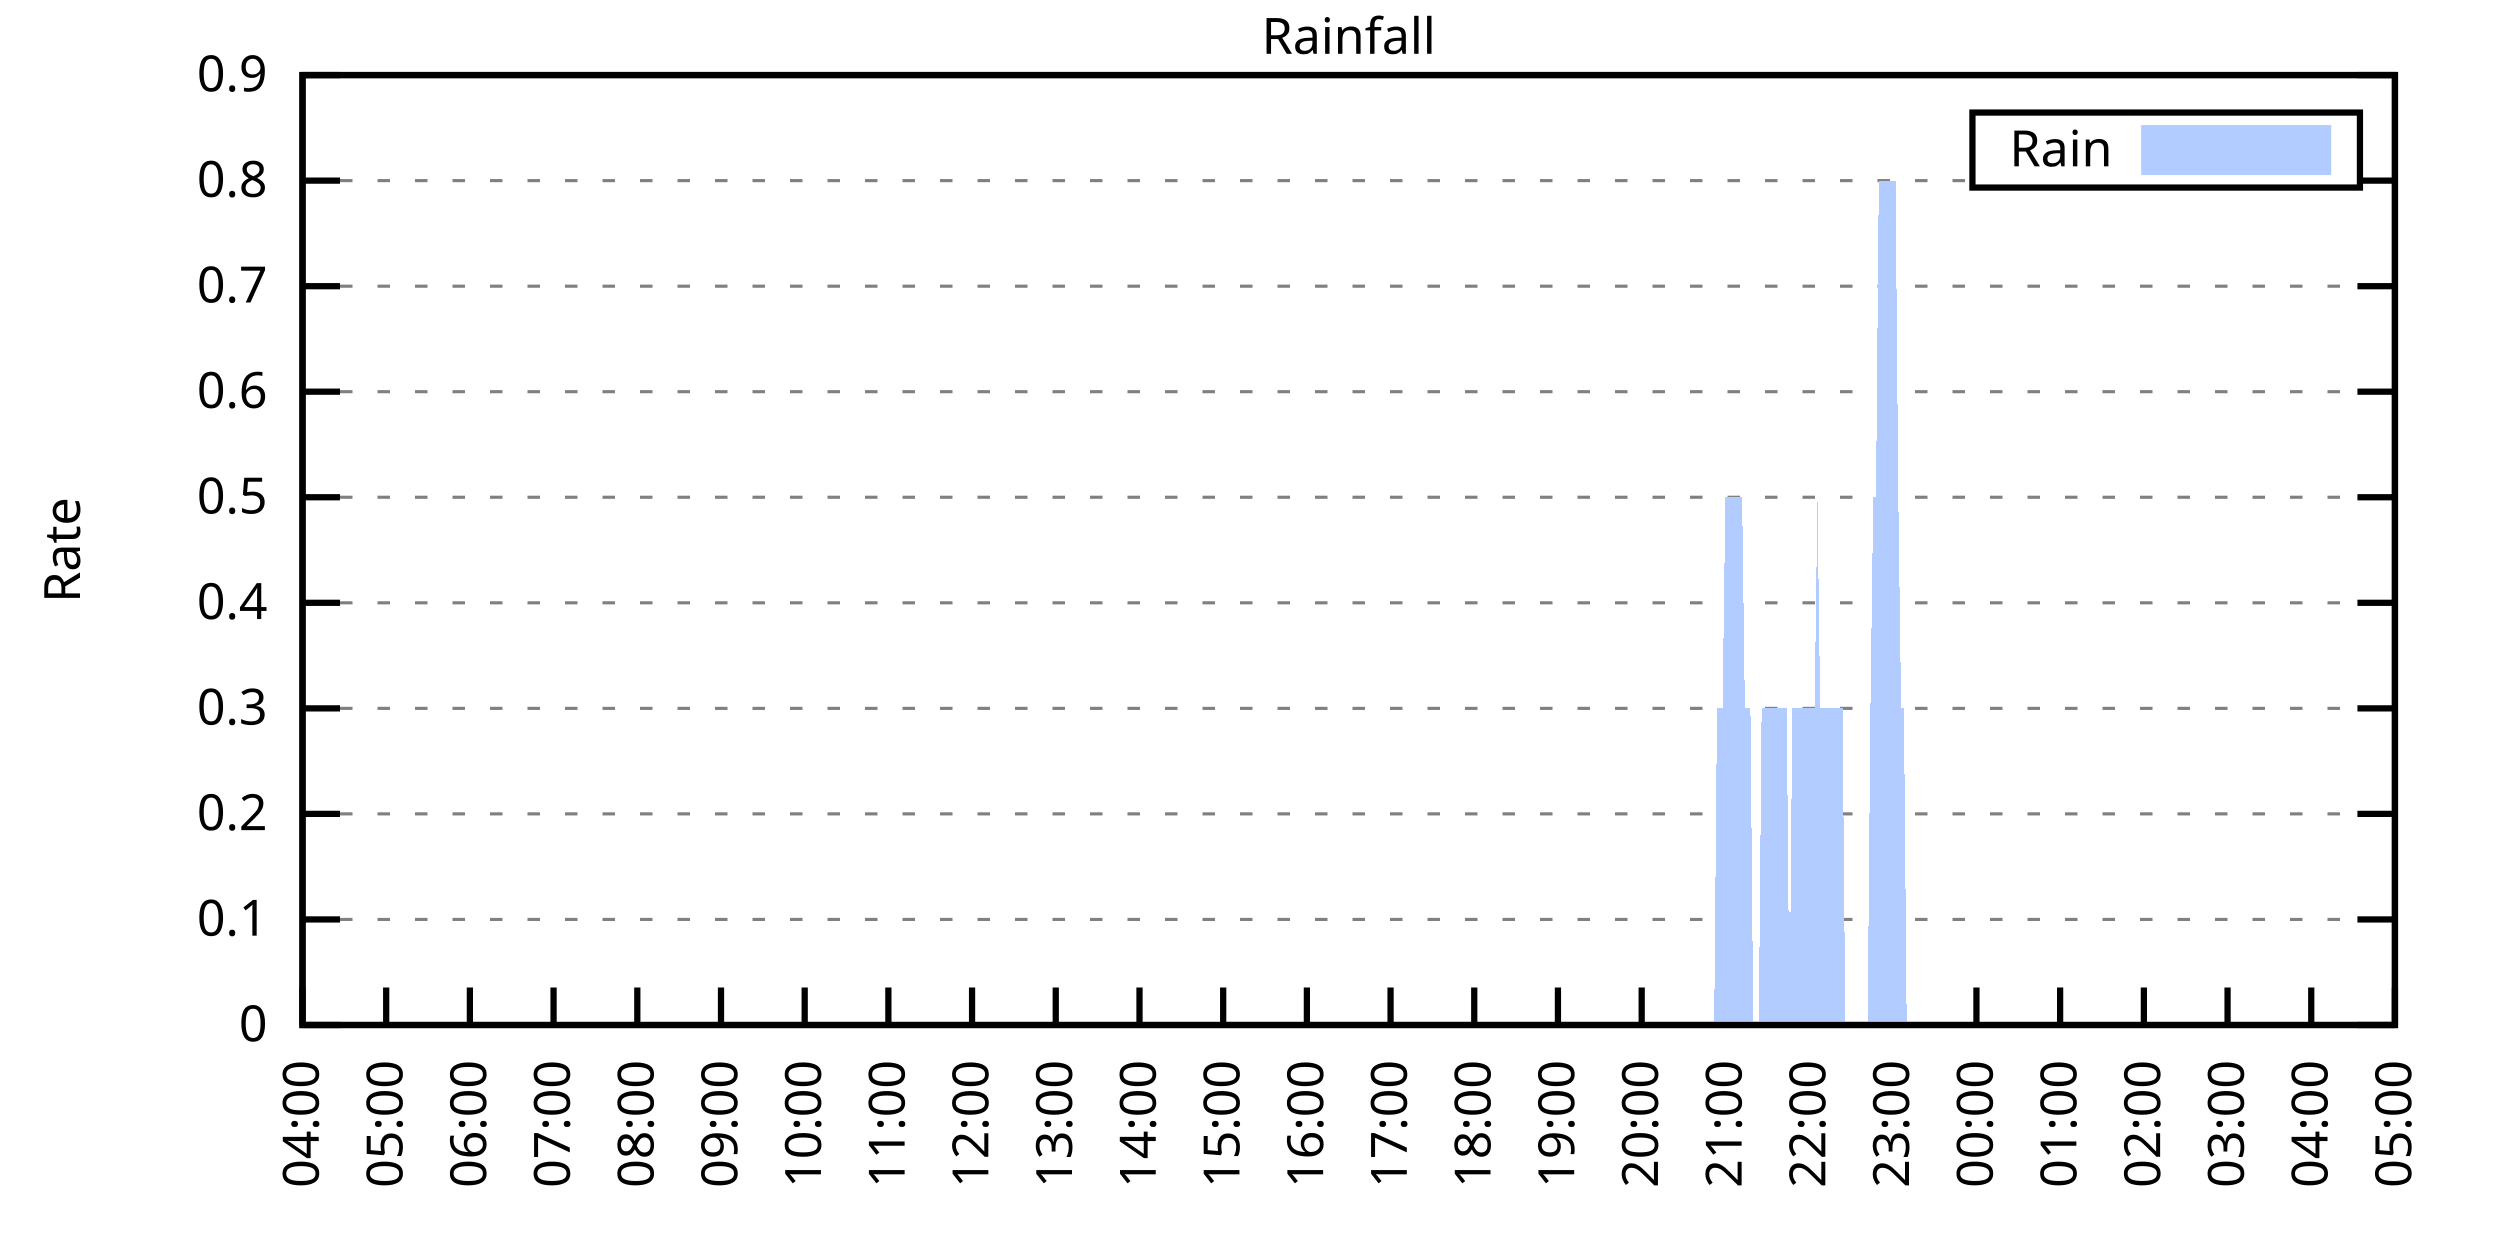
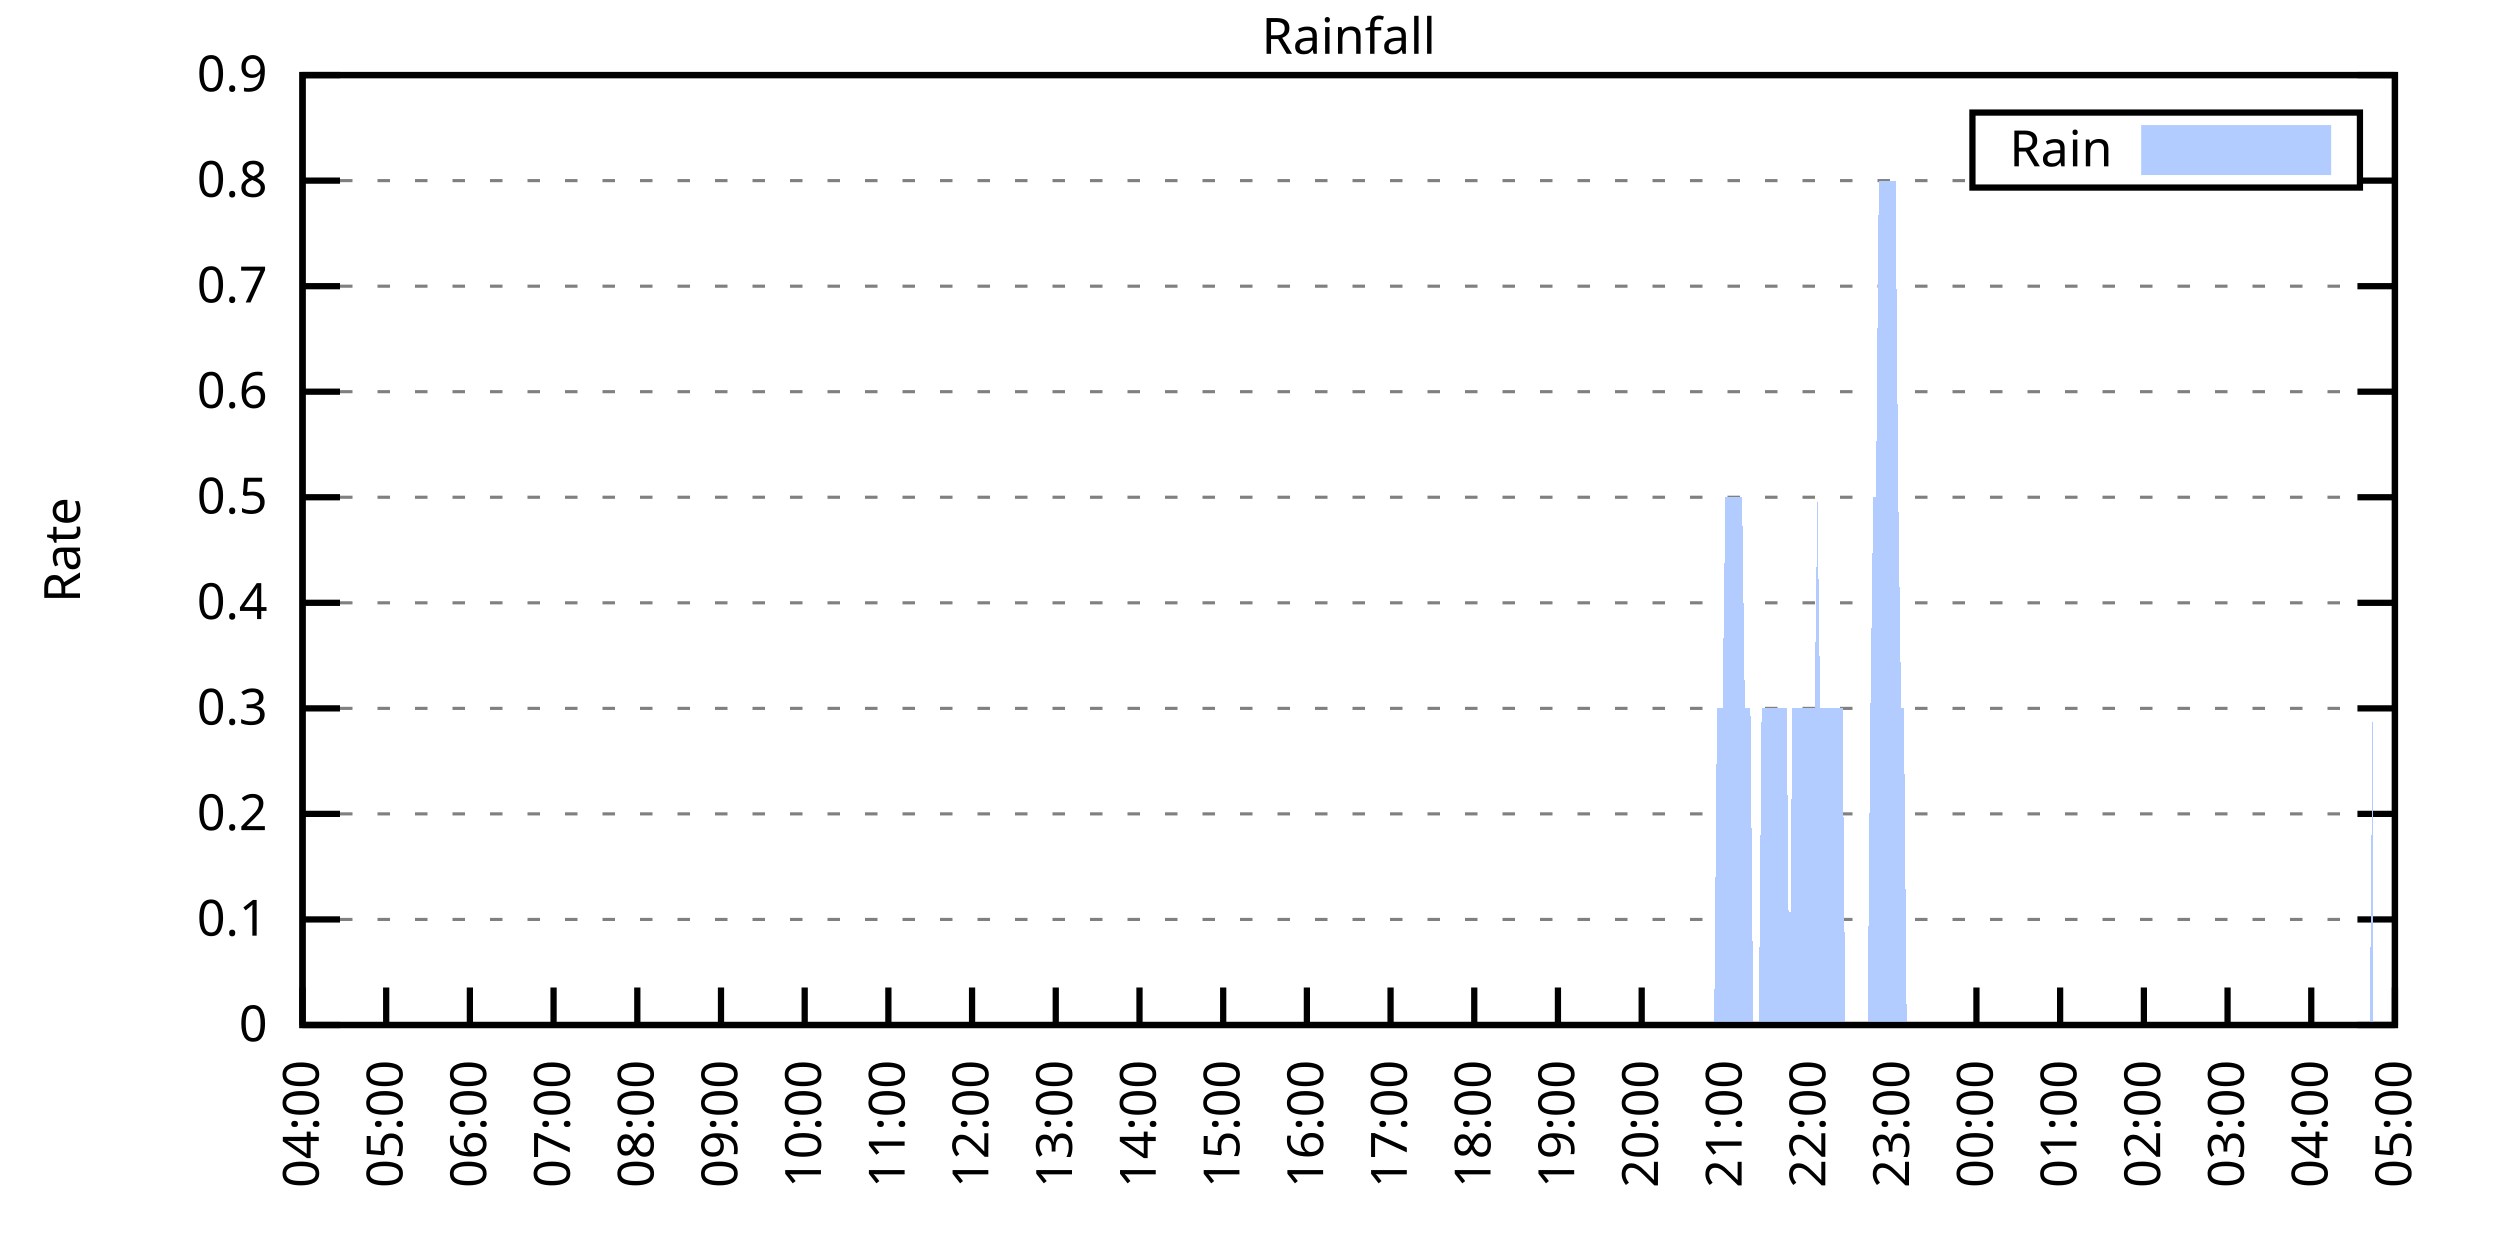
<svg xmlns="http://www.w3.org/2000/svg" xmlns:xlink="http://www.w3.org/1999/xlink" width="400" height="200" viewBox="0 0 400 200">
  <g id="gnuplot_canvas">
    <rect x="0" y="0" width="400" height="200" fill="none" />
    <defs>
      <circle id="gpDot" r="0.5" stroke-width="0.5" stroke="currentColor" />
      <path id="gpPt0" stroke-width="0.333" stroke="currentColor" d="M-1,0 h2 M0,-1 v2" />
      <path id="gpPt1" stroke-width="0.333" stroke="currentColor" d="M-1,-1 L1,1 M1,-1 L-1,1" />
      <path id="gpPt2" stroke-width="0.333" stroke="currentColor" d="M-1,0 L1,0 M0,-1 L0,1 M-1,-1 L1,1 M-1,1 L1,-1" />
      <rect id="gpPt3" stroke-width="0.333" stroke="currentColor" x="-1" y="-1" width="2" height="2" />
      <rect id="gpPt4" stroke-width="0.333" stroke="currentColor" fill="currentColor" x="-1" y="-1" width="2" height="2" />
      <circle id="gpPt5" stroke-width="0.333" stroke="currentColor" cx="0" cy="0" r="1" />
      <use xlink:href="#gpPt5" id="gpPt6" fill="currentColor" stroke="none" />
      <path id="gpPt7" stroke-width="0.333" stroke="currentColor" d="M0,-1.33 L-1.33,0.67 L1.33,0.67 z" />
      <use xlink:href="#gpPt7" id="gpPt8" fill="currentColor" stroke="none" />
      <use xlink:href="#gpPt7" id="gpPt9" stroke="currentColor" transform="rotate(180)" />
      <use xlink:href="#gpPt9" id="gpPt10" fill="currentColor" stroke="none" />
      <use xlink:href="#gpPt3" id="gpPt11" stroke="currentColor" transform="rotate(45)" />
      <use xlink:href="#gpPt11" id="gpPt12" fill="currentColor" stroke="none" />
      <path id="gpPt13" stroke-width="0.333" stroke="currentColor" d="M0,1.330 L1.265,0.411 L0.782,-1.067 L-0.782,-1.076 L-1.265,0.411 z" />
      <use xlink:href="#gpPt13" id="gpPt14" fill="currentColor" stroke="none" />
      <filter id="textbox" filterUnits="objectBoundingBox" x="0" y="0" height="1" width="1">
        <feFlood flood-color="white" flood-opacity="1" result="bgnd" />
        <feComposite in="SourceGraphic" in2="bgnd" operator="atop" />
      </filter>
      <filter id="greybox" filterUnits="objectBoundingBox" x="0" y="0" height="1" width="1">
        <feFlood flood-color="lightgrey" flood-opacity="1" result="grey" />
        <feComposite in="SourceGraphic" in2="grey" operator="atop" />
      </filter>
    </defs>
    <g fill="none" color="white" stroke="currentColor" stroke-width="1.00" stroke-linecap="butt" stroke-linejoin="miter">
</g>
    <g fill="none" color="black" stroke="currentColor" stroke-width="1.00" stroke-linecap="butt" stroke-linejoin="miter">
      <g stroke="none" shape-rendering="crispEdges">
        <polygon fill="rgb(255, 255, 255)" points="48.40,164.00 383.18,164.00 383.18,12.02 48.40,12.02 " />
      </g>
    </g>
    <g fill="none" color="black" stroke="currentColor" stroke-width="1.00" stroke-linecap="butt" stroke-linejoin="miter">
</g>
    <g fill="none" color="black" stroke="black" stroke-width="0.50" stroke-linecap="butt" stroke-linejoin="miter">
</g>
    <g fill="none" color="gray" stroke="currentColor" stroke-width="0.50" stroke-linecap="butt" stroke-linejoin="miter">
      <path stroke="gray" stroke-dasharray="2,4" class="gridline" d="M48.40,164.00 L383.19,164.00  " />
    </g>
    <g fill="none" color="gray" stroke="gray" stroke-width="1.00" stroke-linecap="butt" stroke-linejoin="miter">
</g>
    <g fill="none" color="black" stroke="currentColor" stroke-width="1.00" stroke-linecap="butt" stroke-linejoin="miter">
      <path stroke="black" d="M48.40,164.00 L54.40,164.00 M383.19,164.00 L377.19,164.00  " />
      <g transform="translate(42.80,166.60)" stroke="none" fill="black" font-family="Sans" font-size="8.00" text-anchor="end">
        <text>
          <tspan font-family="Sans"> 0</tspan>
        </text>
      </g>
    </g>
    <g fill="none" color="black" stroke="currentColor" stroke-width="1.00" stroke-linecap="butt" stroke-linejoin="miter">
</g>
    <g fill="none" color="black" stroke="black" stroke-width="0.50" stroke-linecap="butt" stroke-linejoin="miter">
</g>
    <g fill="none" color="gray" stroke="currentColor" stroke-width="0.50" stroke-linecap="butt" stroke-linejoin="miter">
      <path stroke="gray" stroke-dasharray="2,4" class="gridline" d="M48.40,147.11 L383.19,147.11  " />
    </g>
    <g fill="none" color="gray" stroke="gray" stroke-width="1.00" stroke-linecap="butt" stroke-linejoin="miter">
</g>
    <g fill="none" color="black" stroke="currentColor" stroke-width="1.00" stroke-linecap="butt" stroke-linejoin="miter">
      <path stroke="black" d="M48.40,147.11 L54.40,147.11 M383.19,147.11 L377.19,147.11  " />
      <g transform="translate(42.80,149.71)" stroke="none" fill="black" font-family="Sans" font-size="8.00" text-anchor="end">
        <text>
          <tspan font-family="Sans"> 0.1</tspan>
        </text>
      </g>
    </g>
    <g fill="none" color="black" stroke="currentColor" stroke-width="1.00" stroke-linecap="butt" stroke-linejoin="miter">
</g>
    <g fill="none" color="black" stroke="black" stroke-width="0.50" stroke-linecap="butt" stroke-linejoin="miter">
</g>
    <g fill="none" color="gray" stroke="currentColor" stroke-width="0.50" stroke-linecap="butt" stroke-linejoin="miter">
      <path stroke="gray" stroke-dasharray="2,4" class="gridline" d="M48.40,130.22 L383.19,130.22  " />
    </g>
    <g fill="none" color="gray" stroke="gray" stroke-width="1.00" stroke-linecap="butt" stroke-linejoin="miter">
</g>
    <g fill="none" color="black" stroke="currentColor" stroke-width="1.00" stroke-linecap="butt" stroke-linejoin="miter">
      <path stroke="black" d="M48.40,130.22 L54.40,130.22 M383.19,130.22 L377.19,130.22  " />
      <g transform="translate(42.80,132.82)" stroke="none" fill="black" font-family="Sans" font-size="8.00" text-anchor="end">
        <text>
          <tspan font-family="Sans"> 0.2</tspan>
        </text>
      </g>
    </g>
    <g fill="none" color="black" stroke="currentColor" stroke-width="1.00" stroke-linecap="butt" stroke-linejoin="miter">
</g>
    <g fill="none" color="black" stroke="black" stroke-width="0.50" stroke-linecap="butt" stroke-linejoin="miter">
</g>
    <g fill="none" color="gray" stroke="currentColor" stroke-width="0.50" stroke-linecap="butt" stroke-linejoin="miter">
      <path stroke="gray" stroke-dasharray="2,4" class="gridline" d="M48.40,113.34 L383.19,113.34  " />
    </g>
    <g fill="none" color="gray" stroke="gray" stroke-width="1.00" stroke-linecap="butt" stroke-linejoin="miter">
</g>
    <g fill="none" color="black" stroke="currentColor" stroke-width="1.00" stroke-linecap="butt" stroke-linejoin="miter">
      <path stroke="black" d="M48.40,113.34 L54.40,113.34 M383.19,113.34 L377.19,113.34  " />
      <g transform="translate(42.80,115.94)" stroke="none" fill="black" font-family="Sans" font-size="8.00" text-anchor="end">
        <text>
          <tspan font-family="Sans"> 0.3</tspan>
        </text>
      </g>
    </g>
    <g fill="none" color="black" stroke="currentColor" stroke-width="1.00" stroke-linecap="butt" stroke-linejoin="miter">
</g>
    <g fill="none" color="black" stroke="black" stroke-width="0.50" stroke-linecap="butt" stroke-linejoin="miter">
</g>
    <g fill="none" color="gray" stroke="currentColor" stroke-width="0.50" stroke-linecap="butt" stroke-linejoin="miter">
      <path stroke="gray" stroke-dasharray="2,4" class="gridline" d="M48.40,96.45 L383.19,96.45  " />
    </g>
    <g fill="none" color="gray" stroke="gray" stroke-width="1.00" stroke-linecap="butt" stroke-linejoin="miter">
</g>
    <g fill="none" color="black" stroke="currentColor" stroke-width="1.00" stroke-linecap="butt" stroke-linejoin="miter">
      <path stroke="black" d="M48.40,96.45 L54.40,96.45 M383.19,96.45 L377.19,96.45  " />
      <g transform="translate(42.80,99.05)" stroke="none" fill="black" font-family="Sans" font-size="8.00" text-anchor="end">
        <text>
          <tspan font-family="Sans"> 0.4</tspan>
        </text>
      </g>
    </g>
    <g fill="none" color="black" stroke="currentColor" stroke-width="1.00" stroke-linecap="butt" stroke-linejoin="miter">
</g>
    <g fill="none" color="black" stroke="black" stroke-width="0.50" stroke-linecap="butt" stroke-linejoin="miter">
</g>
    <g fill="none" color="gray" stroke="currentColor" stroke-width="0.50" stroke-linecap="butt" stroke-linejoin="miter">
      <path stroke="gray" stroke-dasharray="2,4" class="gridline" d="M48.40,79.56 L383.19,79.56  " />
    </g>
    <g fill="none" color="gray" stroke="gray" stroke-width="1.00" stroke-linecap="butt" stroke-linejoin="miter">
</g>
    <g fill="none" color="black" stroke="currentColor" stroke-width="1.00" stroke-linecap="butt" stroke-linejoin="miter">
      <path stroke="black" d="M48.40,79.56 L54.40,79.56 M383.19,79.56 L377.19,79.56  " />
      <g transform="translate(42.80,82.16)" stroke="none" fill="black" font-family="Sans" font-size="8.00" text-anchor="end">
        <text>
          <tspan font-family="Sans"> 0.5</tspan>
        </text>
      </g>
    </g>
    <g fill="none" color="black" stroke="currentColor" stroke-width="1.00" stroke-linecap="butt" stroke-linejoin="miter">
</g>
    <g fill="none" color="black" stroke="black" stroke-width="0.50" stroke-linecap="butt" stroke-linejoin="miter">
</g>
    <g fill="none" color="gray" stroke="currentColor" stroke-width="0.50" stroke-linecap="butt" stroke-linejoin="miter">
      <path stroke="gray" stroke-dasharray="2,4" class="gridline" d="M48.40,62.67 L383.19,62.67  " />
    </g>
    <g fill="none" color="gray" stroke="gray" stroke-width="1.00" stroke-linecap="butt" stroke-linejoin="miter">
</g>
    <g fill="none" color="black" stroke="currentColor" stroke-width="1.00" stroke-linecap="butt" stroke-linejoin="miter">
      <path stroke="black" d="M48.40,62.67 L54.40,62.67 M383.19,62.67 L377.19,62.67  " />
      <g transform="translate(42.80,65.27)" stroke="none" fill="black" font-family="Sans" font-size="8.00" text-anchor="end">
        <text>
          <tspan font-family="Sans"> 0.6</tspan>
        </text>
      </g>
    </g>
    <g fill="none" color="black" stroke="currentColor" stroke-width="1.00" stroke-linecap="butt" stroke-linejoin="miter">
</g>
    <g fill="none" color="black" stroke="black" stroke-width="0.50" stroke-linecap="butt" stroke-linejoin="miter">
</g>
    <g fill="none" color="gray" stroke="currentColor" stroke-width="0.50" stroke-linecap="butt" stroke-linejoin="miter">
      <path stroke="gray" stroke-dasharray="2,4" class="gridline" d="M48.40,45.79 L383.19,45.79  " />
    </g>
    <g fill="none" color="gray" stroke="gray" stroke-width="1.00" stroke-linecap="butt" stroke-linejoin="miter">
</g>
    <g fill="none" color="black" stroke="currentColor" stroke-width="1.00" stroke-linecap="butt" stroke-linejoin="miter">
      <path stroke="black" d="M48.40,45.79 L54.40,45.79 M383.19,45.79 L377.19,45.79  " />
      <g transform="translate(42.80,48.39)" stroke="none" fill="black" font-family="Sans" font-size="8.00" text-anchor="end">
        <text>
          <tspan font-family="Sans"> 0.7</tspan>
        </text>
      </g>
    </g>
    <g fill="none" color="black" stroke="currentColor" stroke-width="1.00" stroke-linecap="butt" stroke-linejoin="miter">
</g>
    <g fill="none" color="black" stroke="black" stroke-width="0.50" stroke-linecap="butt" stroke-linejoin="miter">
</g>
    <g fill="none" color="gray" stroke="currentColor" stroke-width="0.50" stroke-linecap="butt" stroke-linejoin="miter">
      <path stroke="gray" stroke-dasharray="2,4" class="gridline" d="M48.40,28.90 L315.59,28.90 M377.59,28.90 L383.19,28.90  " />
    </g>
    <g fill="none" color="gray" stroke="gray" stroke-width="1.00" stroke-linecap="butt" stroke-linejoin="miter">
</g>
    <g fill="none" color="black" stroke="currentColor" stroke-width="1.00" stroke-linecap="butt" stroke-linejoin="miter">
      <path stroke="black" d="M48.40,28.90 L54.40,28.90 M383.19,28.90 L377.19,28.90  " />
      <g transform="translate(42.80,31.50)" stroke="none" fill="black" font-family="Sans" font-size="8.00" text-anchor="end">
        <text>
          <tspan font-family="Sans"> 0.8</tspan>
        </text>
      </g>
    </g>
    <g fill="none" color="black" stroke="currentColor" stroke-width="1.00" stroke-linecap="butt" stroke-linejoin="miter">
</g>
    <g fill="none" color="black" stroke="black" stroke-width="0.50" stroke-linecap="butt" stroke-linejoin="miter">
</g>
    <g fill="none" color="gray" stroke="currentColor" stroke-width="0.50" stroke-linecap="butt" stroke-linejoin="miter">
      <path stroke="gray" stroke-dasharray="2,4" class="gridline" d="M48.40,12.01 L383.19,12.01  " />
    </g>
    <g fill="none" color="gray" stroke="gray" stroke-width="1.00" stroke-linecap="butt" stroke-linejoin="miter">
</g>
    <g fill="none" color="black" stroke="currentColor" stroke-width="1.00" stroke-linecap="butt" stroke-linejoin="miter">
      <path stroke="black" d="M48.40,12.01 L54.40,12.01 M383.19,12.01 L377.19,12.01  " />
      <g transform="translate(42.80,14.61)" stroke="none" fill="black" font-family="Sans" font-size="8.00" text-anchor="end">
        <text>
          <tspan font-family="Sans"> 0.9</tspan>
        </text>
      </g>
    </g>
    <g fill="none" color="black" stroke="currentColor" stroke-width="1.00" stroke-linecap="butt" stroke-linejoin="miter">
      <path stroke="black" d="M48.40,164.00 L48.40,158.00  " />
      <g transform="translate(51.00,169.60) rotate(270.00)" stroke="none" fill="black" font-family="Sans" font-size="8.00" text-anchor="end">
        <text>
          <tspan font-family="Sans">04:00</tspan>
        </text>
      </g>
    </g>
    <g fill="none" color="black" stroke="currentColor" stroke-width="1.00" stroke-linecap="butt" stroke-linejoin="miter">
      <path stroke="black" d="M61.79,164.00 L61.79,158.00  " />
      <g transform="translate(64.39,169.60) rotate(270.00)" stroke="none" fill="black" font-family="Sans" font-size="8.00" text-anchor="end">
        <text>
          <tspan font-family="Sans">05:00</tspan>
        </text>
      </g>
    </g>
    <g fill="none" color="black" stroke="currentColor" stroke-width="1.00" stroke-linecap="butt" stroke-linejoin="miter">
      <path stroke="black" d="M75.18,164.00 L75.18,158.00  " />
      <g transform="translate(77.78,169.60) rotate(270.00)" stroke="none" fill="black" font-family="Sans" font-size="8.00" text-anchor="end">
        <text>
          <tspan font-family="Sans">06:00</tspan>
        </text>
      </g>
    </g>
    <g fill="none" color="black" stroke="currentColor" stroke-width="1.00" stroke-linecap="butt" stroke-linejoin="miter">
      <path stroke="black" d="M88.57,164.00 L88.57,158.00  " />
      <g transform="translate(91.17,169.60) rotate(270.00)" stroke="none" fill="black" font-family="Sans" font-size="8.00" text-anchor="end">
        <text>
          <tspan font-family="Sans">07:00</tspan>
        </text>
      </g>
    </g>
    <g fill="none" color="black" stroke="currentColor" stroke-width="1.00" stroke-linecap="butt" stroke-linejoin="miter">
      <path stroke="black" d="M101.97,164.00 L101.97,158.00  " />
      <g transform="translate(104.57,169.60) rotate(270.00)" stroke="none" fill="black" font-family="Sans" font-size="8.00" text-anchor="end">
        <text>
          <tspan font-family="Sans">08:00</tspan>
        </text>
      </g>
    </g>
    <g fill="none" color="black" stroke="currentColor" stroke-width="1.00" stroke-linecap="butt" stroke-linejoin="miter">
      <path stroke="black" d="M115.36,164.00 L115.36,158.00  " />
      <g transform="translate(117.96,169.60) rotate(270.00)" stroke="none" fill="black" font-family="Sans" font-size="8.00" text-anchor="end">
        <text>
          <tspan font-family="Sans">09:00</tspan>
        </text>
      </g>
    </g>
    <g fill="none" color="black" stroke="currentColor" stroke-width="1.00" stroke-linecap="butt" stroke-linejoin="miter">
      <path stroke="black" d="M128.75,164.00 L128.75,158.00  " />
      <g transform="translate(131.35,169.60) rotate(270.00)" stroke="none" fill="black" font-family="Sans" font-size="8.00" text-anchor="end">
        <text>
          <tspan font-family="Sans">10:00</tspan>
        </text>
      </g>
    </g>
    <g fill="none" color="black" stroke="currentColor" stroke-width="1.00" stroke-linecap="butt" stroke-linejoin="miter">
      <path stroke="black" d="M142.14,164.00 L142.14,158.00  " />
      <g transform="translate(144.74,169.60) rotate(270.00)" stroke="none" fill="black" font-family="Sans" font-size="8.00" text-anchor="end">
        <text>
          <tspan font-family="Sans">11:00</tspan>
        </text>
      </g>
    </g>
    <g fill="none" color="black" stroke="currentColor" stroke-width="1.00" stroke-linecap="butt" stroke-linejoin="miter">
      <path stroke="black" d="M155.53,164.00 L155.53,158.00  " />
      <g transform="translate(158.13,169.60) rotate(270.00)" stroke="none" fill="black" font-family="Sans" font-size="8.00" text-anchor="end">
        <text>
          <tspan font-family="Sans">12:00</tspan>
        </text>
      </g>
    </g>
    <g fill="none" color="black" stroke="currentColor" stroke-width="1.00" stroke-linecap="butt" stroke-linejoin="miter">
      <path stroke="black" d="M168.92,164.00 L168.92,158.00  " />
      <g transform="translate(171.52,169.60) rotate(270.00)" stroke="none" fill="black" font-family="Sans" font-size="8.00" text-anchor="end">
        <text>
          <tspan font-family="Sans">13:00</tspan>
        </text>
      </g>
    </g>
    <g fill="none" color="black" stroke="currentColor" stroke-width="1.00" stroke-linecap="butt" stroke-linejoin="miter">
      <path stroke="black" d="M182.32,164.00 L182.32,158.00  " />
      <g transform="translate(184.92,169.60) rotate(270.00)" stroke="none" fill="black" font-family="Sans" font-size="8.00" text-anchor="end">
        <text>
          <tspan font-family="Sans">14:00</tspan>
        </text>
      </g>
    </g>
    <g fill="none" color="black" stroke="currentColor" stroke-width="1.00" stroke-linecap="butt" stroke-linejoin="miter">
      <path stroke="black" d="M195.71,164.00 L195.71,158.00  " />
      <g transform="translate(198.31,169.60) rotate(270.00)" stroke="none" fill="black" font-family="Sans" font-size="8.00" text-anchor="end">
        <text>
          <tspan font-family="Sans">15:00</tspan>
        </text>
      </g>
    </g>
    <g fill="none" color="black" stroke="currentColor" stroke-width="1.00" stroke-linecap="butt" stroke-linejoin="miter">
      <path stroke="black" d="M209.10,164.00 L209.10,158.00  " />
      <g transform="translate(211.70,169.60) rotate(270.00)" stroke="none" fill="black" font-family="Sans" font-size="8.00" text-anchor="end">
        <text>
          <tspan font-family="Sans">16:00</tspan>
        </text>
      </g>
    </g>
    <g fill="none" color="black" stroke="currentColor" stroke-width="1.00" stroke-linecap="butt" stroke-linejoin="miter">
      <path stroke="black" d="M222.49,164.00 L222.49,158.00  " />
      <g transform="translate(225.09,169.60) rotate(270.00)" stroke="none" fill="black" font-family="Sans" font-size="8.00" text-anchor="end">
        <text>
          <tspan font-family="Sans">17:00</tspan>
        </text>
      </g>
    </g>
    <g fill="none" color="black" stroke="currentColor" stroke-width="1.00" stroke-linecap="butt" stroke-linejoin="miter">
      <path stroke="black" d="M235.88,164.00 L235.88,158.00  " />
      <g transform="translate(238.48,169.60) rotate(270.00)" stroke="none" fill="black" font-family="Sans" font-size="8.00" text-anchor="end">
        <text>
          <tspan font-family="Sans">18:00</tspan>
        </text>
      </g>
    </g>
    <g fill="none" color="black" stroke="currentColor" stroke-width="1.00" stroke-linecap="butt" stroke-linejoin="miter">
      <path stroke="black" d="M249.27,164.00 L249.27,158.00  " />
      <g transform="translate(251.87,169.60) rotate(270.00)" stroke="none" fill="black" font-family="Sans" font-size="8.00" text-anchor="end">
        <text>
          <tspan font-family="Sans">19:00</tspan>
        </text>
      </g>
    </g>
    <g fill="none" color="black" stroke="currentColor" stroke-width="1.00" stroke-linecap="butt" stroke-linejoin="miter">
      <path stroke="black" d="M262.67,164.00 L262.67,158.00  " />
      <g transform="translate(265.27,169.60) rotate(270.00)" stroke="none" fill="black" font-family="Sans" font-size="8.00" text-anchor="end">
        <text>
          <tspan font-family="Sans">20:00</tspan>
        </text>
      </g>
    </g>
    <g fill="none" color="black" stroke="currentColor" stroke-width="1.00" stroke-linecap="butt" stroke-linejoin="miter">
      <path stroke="black" d="M276.06,164.00 L276.06,158.00  " />
      <g transform="translate(278.66,169.60) rotate(270.00)" stroke="none" fill="black" font-family="Sans" font-size="8.00" text-anchor="end">
        <text>
          <tspan font-family="Sans">21:00</tspan>
        </text>
      </g>
    </g>
    <g fill="none" color="black" stroke="currentColor" stroke-width="1.00" stroke-linecap="butt" stroke-linejoin="miter">
      <path stroke="black" d="M289.45,164.00 L289.45,158.00  " />
      <g transform="translate(292.05,169.60) rotate(270.00)" stroke="none" fill="black" font-family="Sans" font-size="8.00" text-anchor="end">
        <text>
          <tspan font-family="Sans">22:00</tspan>
        </text>
      </g>
    </g>
    <g fill="none" color="black" stroke="currentColor" stroke-width="1.00" stroke-linecap="butt" stroke-linejoin="miter">
      <path stroke="black" d="M302.84,164.00 L302.84,158.00  " />
      <g transform="translate(305.44,169.60) rotate(270.00)" stroke="none" fill="black" font-family="Sans" font-size="8.00" text-anchor="end">
        <text>
          <tspan font-family="Sans">23:00</tspan>
        </text>
      </g>
    </g>
    <g fill="none" color="black" stroke="currentColor" stroke-width="1.00" stroke-linecap="butt" stroke-linejoin="miter">
      <path stroke="black" d="M316.23,164.00 L316.23,158.00  " />
      <g transform="translate(318.83,169.60) rotate(270.00)" stroke="none" fill="black" font-family="Sans" font-size="8.00" text-anchor="end">
        <text>
          <tspan font-family="Sans">00:00</tspan>
        </text>
      </g>
    </g>
    <g fill="none" color="black" stroke="currentColor" stroke-width="1.00" stroke-linecap="butt" stroke-linejoin="miter">
      <path stroke="black" d="M329.62,164.00 L329.62,158.00  " />
      <g transform="translate(332.22,169.60) rotate(270.00)" stroke="none" fill="black" font-family="Sans" font-size="8.00" text-anchor="end">
        <text>
          <tspan font-family="Sans">01:00</tspan>
        </text>
      </g>
    </g>
    <g fill="none" color="black" stroke="currentColor" stroke-width="1.00" stroke-linecap="butt" stroke-linejoin="miter">
      <path stroke="black" d="M343.02,164.00 L343.02,158.00  " />
      <g transform="translate(345.62,169.60) rotate(270.00)" stroke="none" fill="black" font-family="Sans" font-size="8.00" text-anchor="end">
        <text>
          <tspan font-family="Sans">02:00</tspan>
        </text>
      </g>
    </g>
    <g fill="none" color="black" stroke="currentColor" stroke-width="1.00" stroke-linecap="butt" stroke-linejoin="miter">
      <path stroke="black" d="M356.41,164.00 L356.41,158.00  " />
      <g transform="translate(359.01,169.60) rotate(270.00)" stroke="none" fill="black" font-family="Sans" font-size="8.00" text-anchor="end">
        <text>
          <tspan font-family="Sans">03:00</tspan>
        </text>
      </g>
    </g>
    <g fill="none" color="black" stroke="currentColor" stroke-width="1.00" stroke-linecap="butt" stroke-linejoin="miter">
      <path stroke="black" d="M369.80,164.00 L369.80,158.00  " />
      <g transform="translate(372.40,169.60) rotate(270.00)" stroke="none" fill="black" font-family="Sans" font-size="8.00" text-anchor="end">
        <text>
          <tspan font-family="Sans">04:00</tspan>
        </text>
      </g>
    </g>
    <g fill="none" color="black" stroke="currentColor" stroke-width="1.00" stroke-linecap="butt" stroke-linejoin="miter">
      <path stroke="black" d="M383.19,164.00 L383.19,158.00  " />
      <g transform="translate(385.79,169.60) rotate(270.00)" stroke="none" fill="black" font-family="Sans" font-size="8.00" text-anchor="end">
        <text>
          <tspan font-family="Sans">05:00</tspan>
        </text>
      </g>
    </g>
    <g fill="none" color="black" stroke="currentColor" stroke-width="1.00" stroke-linecap="butt" stroke-linejoin="miter">
</g>
    <g fill="none" color="black" stroke="currentColor" stroke-width="1.00" stroke-linecap="butt" stroke-linejoin="miter">
      <path stroke="black" d="M48.40,12.01 L48.40,164.00 L383.19,164.00 L383.19,12.01 L48.40,12.01 Z  " />
    </g>
    <g fill="none" color="black" stroke="currentColor" stroke-width="1.00" stroke-linecap="butt" stroke-linejoin="miter">
</g>
    <g fill="none" color="black" stroke="currentColor" stroke-width="1.00" stroke-linecap="butt" stroke-linejoin="miter">
      <path stroke="black" d="M315.59,30.01 L315.59,18.01 L377.59,18.01 L377.59,30.01 L315.59,30.01 Z  " />
    </g>
    <g id="Rainfall_plot_1">
      <g fill="none" color="white" stroke="black" stroke-width="2.00" stroke-linecap="butt" stroke-linejoin="miter">
</g>
      <g fill="none" color="black" stroke="currentColor" stroke-width="2.00" stroke-linecap="butt" stroke-linejoin="miter">
        <g transform="translate(337.99,26.61)" stroke="none" fill="black" font-family="Sans" font-size="8.00" text-anchor="end">
          <text>
            <tspan font-family="Sans">Rain</tspan>
          </text>
        </g>
      </g>
      <g fill="none" color="black" stroke="currentColor" stroke-width="2.00" stroke-linecap="butt" stroke-linejoin="miter">
        <g stroke="none" shape-rendering="crispEdges">
          <polygon fill="rgb(178, 204, 255)" points="343.59,27.01 371.99,27.01 371.99,21.01 343.59,21.01 " />
        </g>
        <path stroke="rgb(178, 204, 255)" d="M343.59,27.01 L371.99,27.01 L371.99,21.01 L343.59,21.01 L343.59,27.01 Z  " />
      </g>
      <g fill="none" color="black" stroke="currentColor" stroke-width="2.00" stroke-linecap="butt" stroke-linejoin="miter">
        <g stroke="none" shape-rendering="crispEdges">
-           <polygon fill="rgb(178, 204, 255)" points="55.54,164.00 55.99,164.00 56.43,164.00 56.88,164.00 57.33,164.00 57.77,164.00 58.22,164.00 58.67,164.00 59.11,164.00 59.56,164.00 60.01,164.00 60.45,164.00 60.90,164.00 61.35,164.00 61.79,164.00 62.24,164.00 62.68,164.00 63.13,164.00 63.58,164.00 64.02,164.00 64.47,164.00 64.92,164.00 65.36,164.00 65.81,164.00 66.26,164.00 66.70,164.00 67.15,164.00 67.59,164.00 68.04,164.00 68.49,164.00 68.93,164.00 69.38,164.00 69.83,164.00 70.27,164.00 70.72,164.00 71.17,164.00 71.61,164.00 72.06,164.00 72.50,164.00 72.95,164.00 73.40,164.00 73.84,164.00 74.29,164.00 74.74,164.00 75.18,164.00 75.63,164.00 76.08,164.00 76.52,164.00 76.97,164.00 77.42,164.00 77.86,164.00 78.31,164.00 78.75,164.00 79.20,164.00 79.65,164.00 80.09,164.00 80.54,164.00 80.99,164.00 81.43,164.00 81.88,164.00 82.33,164.00 82.77,164.00 83.22,164.00 83.66,164.00 84.11,164.00 84.56,164.00 85.00,164.00 85.45,164.00 85.90,164.00 86.34,164.00 86.79,164.00 87.24,164.00 87.68,164.00 88.13,164.00 88.57,164.00 89.02,164.00 89.47,164.00 89.91,164.00 90.36,164.00 90.81,164.00 91.25,164.00 91.70,164.00 92.15,164.00 92.59,164.00 93.04,164.00 93.49,164.00 93.93,164.00 94.38,164.00 94.82,164.00 95.27,164.00 95.72,164.00 96.16,164.00 96.61,164.00 97.06,164.00 97.50,164.00 97.95,164.00 98.40,164.00 98.84,164.00 99.29,164.00 99.73,164.00 100.18,164.00 100.63,164.00 101.07,164.00 101.52,164.00 101.97,164.00 102.41,164.00 102.86,164.00 103.31,164.00 103.75,164.00 104.20,164.00 104.64,164.00 105.09,164.00 105.54,164.00 105.98,164.00 106.43,164.00 106.88,164.00 107.32,164.00 107.77,164.00 108.22,164.00 108.66,164.00 109.11,164.00 109.55,164.00 110.00,164.00 110.45,164.00 110.89,164.00 111.34,164.00 111.79,164.00 112.23,164.00 112.68,164.00 113.13,164.00 113.57,164.00 114.02,164.00 114.47,164.00 114.91,164.00 115.36,164.00 115.80,164.00 116.25,164.00 116.70,164.00 117.14,164.00 117.59,164.00 118.04,164.00 118.48,164.00 118.93,164.00 119.38,164.00 119.82,164.00 120.27,164.00 120.71,164.00 121.16,164.00 121.61,164.00 122.05,164.00 122.50,164.00 122.95,164.00 123.39,164.00 123.84,164.00 124.29,164.00 124.73,164.00 125.18,164.00 125.62,164.00 126.07,164.00 126.52,164.00 126.96,164.00 127.41,164.00 127.86,164.00 128.30,164.00 128.75,164.00 129.20,164.00 129.64,164.00 130.09,164.00 130.54,164.00 130.98,164.00 131.43,164.00 131.87,164.00 132.32,164.00 132.77,164.00 133.21,164.00 133.66,164.00 134.11,164.00 134.55,164.00 135.00,164.00 135.45,164.00 135.89,164.00 136.34,164.00 136.78,164.00 137.23,164.00 137.68,164.00 138.12,164.00 138.57,164.00 139.02,164.00 139.46,164.00 139.91,164.00 140.36,164.00 140.80,164.00 141.25,164.00 141.69,164.00 142.14,164.00 142.59,164.00 143.03,164.00 143.48,164.00 143.93,164.00 144.37,164.00 144.82,164.00 145.27,164.00 145.71,164.00 146.16,164.00 146.61,164.00 147.05,164.00 147.50,164.00 147.94,164.00 148.39,164.00 148.84,164.00 149.28,164.00 149.73,164.00 150.18,164.00 150.62,164.00 151.07,164.00 151.52,164.00 151.96,164.00 152.41,164.00 152.85,164.00 153.30,164.00 153.75,164.00 154.19,164.00 154.64,164.00 155.09,164.00 155.53,164.00 155.98,164.00 156.43,164.00 156.87,164.00 157.32,164.00 157.76,164.00 158.21,164.00 158.66,164.00 159.10,164.00 159.55,164.00 160.00,164.00 160.44,164.00 160.89,164.00 161.34,164.00 161.78,164.00 162.23,164.00 162.67,164.00 163.12,164.00 163.57,164.00 164.01,164.00 164.46,164.00 164.91,164.00 165.35,164.00 165.80,164.00 166.25,164.00 166.69,164.00 167.14,164.00 167.59,164.00 168.03,164.00 168.48,164.00 168.92,164.00 169.37,164.00 169.82,164.00 170.26,164.00 170.71,164.00 171.16,164.00 171.60,164.00 172.05,164.00 172.50,164.00 172.94,164.00 173.39,164.00 173.83,164.00 174.28,164.00 174.73,164.00 175.17,164.00 175.62,164.00 176.07,164.00 176.51,164.00 176.96,164.00 177.41,164.00 177.85,164.00 178.30,164.00 178.74,164.00 179.19,164.00 179.64,164.00 180.08,164.00 180.53,164.00 180.98,164.00 181.42,164.00 181.87,164.00 182.32,164.00 182.76,164.00 183.21,164.00 183.66,164.00 184.10,164.00 184.55,164.00 184.99,164.00 185.44,164.00 185.89,164.00 186.33,164.00 186.78,164.00 187.23,164.00 187.67,164.00 188.12,164.00 188.57,164.00 189.01,164.00 189.46,164.00 189.90,164.00 190.35,164.00 190.80,164.00 191.24,164.00 191.69,164.00 192.14,164.00 192.58,164.00 193.03,164.00 193.48,164.00 193.92,164.00 194.37,164.00 194.81,164.00 195.26,164.00 195.71,164.00 196.15,164.00 196.60,164.00 197.05,164.00 197.49,164.00 197.94,164.00 198.39,164.00 198.83,164.00 199.28,164.00 199.73,164.00 200.17,164.00 200.62,164.00 201.06,164.00 201.51,164.00 201.96,164.00 202.40,164.00 202.85,164.00 203.30,164.00 203.74,164.00 204.19,164.00 204.64,164.00 205.08,164.00 205.53,164.00 205.97,164.00 206.42,164.00 206.87,164.00 207.31,164.00 207.76,164.00 208.21,164.00 208.65,164.00 209.10,164.00 209.55,164.00 209.99,164.00 210.44,164.00 210.88,164.00 211.33,164.00 211.78,164.00 212.22,164.00 212.67,164.00 213.12,164.00 213.56,164.00 214.01,164.00 214.46,164.00 214.90,164.00 215.35,164.00 215.80,164.00 216.24,164.00 216.69,164.00 217.13,164.00 217.58,164.00 218.03,164.00 218.47,164.00 218.92,164.00 219.37,164.00 219.81,164.00 220.26,164.00 220.71,164.00 221.15,164.00 221.60,164.00 222.04,164.00 222.49,164.00 222.94,164.00 223.38,164.00 223.83,164.00 224.28,164.00 224.72,164.00 225.17,164.00 225.62,164.00 226.06,164.00 226.51,164.00 226.95,164.00 227.40,164.00 227.85,164.00 228.29,164.00 228.74,164.00 229.19,164.00 229.63,164.00 230.08,164.00 230.53,164.00 230.97,164.00 231.42,164.00 231.86,164.00 232.31,164.00 232.76,164.00 233.20,164.00 233.65,164.00 234.10,164.00 234.54,164.00 234.99,164.00 235.44,164.00 235.88,164.00 236.33,164.00 236.78,164.00 237.22,164.00 237.67,164.00 238.11,164.00 238.56,164.00 239.01,164.00 239.45,164.00 239.90,164.00 240.35,164.00 240.79,164.00 241.24,164.00 241.69,164.00 242.13,164.00 242.58,164.00 243.02,164.00 243.47,164.00 243.92,164.00 244.36,164.00 244.81,164.00 245.26,164.00 245.70,164.00 246.15,164.00 246.60,164.00 247.04,164.00 247.49,164.00 247.93,164.00 248.38,164.00 248.83,164.00 249.27,164.00 249.72,164.00 250.17,164.00 250.61,164.00 251.06,164.00 251.51,164.00 251.95,164.00 252.40,164.00 252.85,164.00 253.29,164.00 253.74,164.00 254.18,164.00 254.63,164.00 255.08,164.00 255.52,164.00 255.97,164.00 256.42,164.00 256.86,164.00 257.31,164.00 257.76,164.00 258.20,164.00 258.65,164.00 259.09,164.00 259.54,164.00 259.99,164.00 260.43,164.00 260.88,164.00 261.33,164.00 261.77,164.00 262.22,164.00 262.67,164.00 263.11,164.00 263.56,164.00 264.00,164.00 264.45,164.00 264.90,164.00 265.34,164.00 265.79,164.00 266.24,164.00 266.68,164.00 267.13,164.00 267.58,164.00 268.02,164.00 268.47,164.00 268.92,164.00 269.36,164.00 269.81,164.00 270.25,164.00 270.70,164.00 271.15,164.00 271.59,164.00 272.04,164.00 272.49,164.00 272.93,164.00 273.38,164.00 273.83,164.00 274.27,164.00 274.72,113.34 275.16,113.34 275.61,113.34 276.06,79.56 276.50,79.56 276.95,79.56 277.40,79.56 277.84,79.56 278.29,79.56 278.74,79.56 279.18,113.34 279.63,113.34 280.07,113.34 280.52,164.00 280.97,164.00 281.41,164.00 281.86,113.34 282.31,113.34 282.75,113.34 283.20,113.34 283.65,113.34 284.09,113.34 284.54,113.34 284.98,113.34 285.43,113.34 285.88,113.34 286.32,164.00 286.77,113.34 287.22,113.34 287.66,113.34 288.11,113.34 288.56,113.34 289.00,113.34 289.45,113.34 289.90,113.34 290.34,113.34 290.79,79.56 291.23,113.34 291.68,113.34 292.13,113.34 292.57,113.34 293.02,113.34 293.47,113.34 293.91,113.34 294.36,113.34 294.81,113.34 295.25,164.00 295.70,164.00 296.14,164.00 296.59,164.00 297.04,164.00 297.48,164.00 297.93,164.00 298.38,164.00 298.82,164.00 299.27,113.34 299.72,79.56 300.16,79.56 300.61,28.90 301.05,28.90 301.50,28.90 301.95,28.90 302.39,28.90 302.84,28.90 303.29,28.90 303.73,79.56 304.18,113.34 304.63,113.34 305.07,164.00 305.52,164.00 305.97,164.00 306.41,164.00 306.86,164.00 307.30,164.00 307.75,164.00 308.20,164.00 308.64,164.00 309.09,164.00 309.54,164.00 309.98,164.00 310.43,164.00 310.88,164.00 311.32,164.00 311.77,164.00 312.21,164.00 312.66,164.00 313.11,164.00 313.55,164.00 314.00,164.00 314.45,164.00 314.89,164.00 315.34,164.00 315.79,164.00 316.23,164.00 316.68,164.00 317.12,164.00 317.57,164.00 318.02,164.00 318.46,164.00 318.91,164.00 319.36,164.00 319.80,164.00 320.25,164.00 320.70,164.00 321.14,164.00 321.59,164.00 322.04,164.00 322.48,164.00 322.93,164.00 323.37,164.00 323.82,164.00 324.27,164.00 324.71,164.00 325.16,164.00 325.61,164.00 326.05,164.00 326.50,164.00 326.95,164.00 327.39,164.00 327.84,164.00 328.28,164.00 328.73,164.00 329.18,164.00 329.62,164.00 330.07,164.00 330.52,164.00 330.96,164.00 331.41,164.00 331.86,164.00 332.30,164.00 332.75,164.00 333.19,164.00 333.64,164.00 334.09,164.00 334.53,164.00 334.98,164.00 335.43,164.00 335.87,164.00 336.32,164.00 336.77,164.00 337.21,164.00 337.66,164.00 338.10,164.00 338.55,164.00 339.00,164.00 339.44,164.00 339.89,164.00 340.34,164.00 340.78,164.00 341.23,164.00 341.68,164.00 342.12,164.00 342.57,164.00 343.02,164.00 343.46,164.00 343.91,164.00 344.35,164.00 344.80,164.00 345.25,164.00 345.69,164.00 346.14,164.00 346.59,164.00 347.03,164.00 347.48,164.00 347.93,164.00 348.37,164.00 348.82,164.00 349.26,164.00 349.71,164.00 350.16,164.00 350.60,164.00 351.05,164.00 351.50,164.00 351.94,164.00 352.39,164.00 352.84,164.00 353.28,164.00 353.73,164.00 354.17,164.00 354.62,164.00 355.07,164.00 355.51,164.00 355.96,164.00 356.41,164.00 356.85,164.00 357.30,164.00 357.75,164.00 358.19,164.00 358.64,164.00 359.09,164.00 359.53,164.00 359.98,164.00 360.42,164.00 360.87,164.00 361.32,164.00 361.76,164.00 362.21,164.00 362.66,164.00 363.10,164.00 363.55,164.00 364.00,164.00 364.44,164.00 364.89,164.00 365.33,164.00 365.78,164.00 366.23,164.00 366.67,164.00 367.12,164.00 367.57,164.00 368.01,164.00 368.46,164.00 368.91,164.00 369.35,164.00 369.80,164.00 370.24,164.00 370.69,164.00 371.14,164.00 371.58,164.00 372.03,164.00 372.48,164.00 372.92,164.00 373.37,164.00 373.82,164.00 374.26,164.00 374.71,164.00 375.16,164.00 375.60,164.00 376.05,164.00 376.49,164.00 376.49,164.00 55.54,164.00 " />
+           <polygon fill="rgb(178, 204, 255)" points="58.67,164.00 59.11,164.00 59.56,164.00 60.01,164.00 60.45,164.00 60.90,164.00 61.35,164.00 61.79,164.00 62.24,164.00 62.68,164.00 63.13,164.00 63.58,164.00 64.02,164.00 64.47,164.00 64.92,164.00 65.36,164.00 65.81,164.00 66.26,164.00 66.70,164.00 67.15,164.00 67.59,164.00 68.04,164.00 68.49,164.00 68.93,164.00 69.38,164.00 69.83,164.00 70.27,164.00 70.72,164.00 71.17,164.00 71.61,164.00 72.06,164.00 72.50,164.00 72.95,164.00 73.40,164.00 73.84,164.00 74.29,164.00 74.74,164.00 75.18,164.00 75.63,164.00 76.08,164.00 76.52,164.00 76.97,164.00 77.42,164.00 77.86,164.00 78.31,164.00 78.75,164.00 79.20,164.00 79.65,164.00 80.09,164.00 80.54,164.00 80.99,164.00 81.43,164.00 81.88,164.00 82.33,164.00 82.77,164.00 83.22,164.00 83.66,164.00 84.11,164.00 84.56,164.00 85.00,164.00 85.45,164.00 85.90,164.00 86.34,164.00 86.79,164.00 87.24,164.00 87.68,164.00 88.13,164.00 88.57,164.00 89.02,164.00 89.47,164.00 89.91,164.00 90.36,164.00 90.81,164.00 91.25,164.00 91.70,164.00 92.15,164.00 92.59,164.00 93.04,164.00 93.49,164.00 93.93,164.00 94.38,164.00 94.82,164.00 95.27,164.00 95.72,164.00 96.16,164.00 96.61,164.00 97.06,164.00 97.50,164.00 97.95,164.00 98.40,164.00 98.84,164.00 99.29,164.00 99.73,164.00 100.18,164.00 100.63,164.00 101.07,164.00 101.52,164.00 101.97,164.00 102.41,164.00 102.86,164.00 103.31,164.00 103.75,164.00 104.20,164.00 104.64,164.00 105.09,164.00 105.54,164.00 105.98,164.00 106.43,164.00 106.88,164.00 107.32,164.00 107.77,164.00 108.22,164.00 108.66,164.00 109.11,164.00 109.55,164.00 110.00,164.00 110.45,164.00 110.89,164.00 111.34,164.00 111.79,164.00 112.23,164.00 112.68,164.00 113.13,164.00 113.57,164.00 114.02,164.00 114.47,164.00 114.91,164.00 115.36,164.00 115.80,164.00 116.25,164.00 116.70,164.00 117.14,164.00 117.59,164.00 118.04,164.00 118.48,164.00 118.93,164.00 119.38,164.00 119.82,164.00 120.27,164.00 120.71,164.00 121.16,164.00 121.61,164.00 122.05,164.00 122.50,164.00 122.95,164.00 123.39,164.00 123.84,164.00 124.29,164.00 124.73,164.00 125.18,164.00 125.62,164.00 126.07,164.00 126.52,164.00 126.96,164.00 127.41,164.00 127.86,164.00 128.30,164.00 128.75,164.00 129.20,164.00 129.64,164.00 130.09,164.00 130.54,164.00 130.98,164.00 131.43,164.00 131.87,164.00 132.32,164.00 132.77,164.00 133.21,164.00 133.66,164.00 134.11,164.00 134.55,164.00 135.00,164.00 135.45,164.00 135.89,164.00 136.34,164.00 136.78,164.00 137.23,164.00 137.68,164.00 138.12,164.00 138.57,164.00 139.02,164.00 139.46,164.00 139.91,164.00 140.36,164.00 140.80,164.00 141.25,164.00 141.69,164.00 142.14,164.00 142.59,164.00 143.03,164.00 143.48,164.00 143.93,164.00 144.37,164.00 144.82,164.00 145.27,164.00 145.71,164.00 146.16,164.00 146.61,164.00 147.05,164.00 147.50,164.00 147.94,164.00 148.39,164.00 148.84,164.00 149.28,164.00 149.73,164.00 150.18,164.00 150.62,164.00 151.07,164.00 151.52,164.00 151.96,164.00 152.41,164.00 152.85,164.00 153.30,164.00 153.75,164.00 154.19,164.00 154.64,164.00 155.09,164.00 155.53,164.00 155.98,164.00 156.43,164.00 156.87,164.00 157.32,164.00 157.76,164.00 158.21,164.00 158.66,164.00 159.10,164.00 159.55,164.00 160.00,164.00 160.44,164.00 160.89,164.00 161.34,164.00 161.78,164.00 162.23,164.00 162.67,164.00 163.12,164.00 163.57,164.00 164.01,164.00 164.46,164.00 164.91,164.00 165.35,164.00 165.80,164.00 166.25,164.00 166.69,164.00 167.14,164.00 167.59,164.00 168.03,164.00 168.48,164.00 168.92,164.00 169.37,164.00 169.82,164.00 170.26,164.00 170.71,164.00 171.16,164.00 171.60,164.00 172.05,164.00 172.50,164.00 172.94,164.00 173.39,164.00 173.83,164.00 174.28,164.00 174.73,164.00 175.17,164.00 175.62,164.00 176.07,164.00 176.51,164.00 176.96,164.00 177.41,164.00 177.85,164.00 178.30,164.00 178.74,164.00 179.19,164.00 179.64,164.00 180.08,164.00 180.53,164.00 180.98,164.00 181.42,164.00 181.87,164.00 182.32,164.00 182.76,164.00 183.21,164.00 183.66,164.00 184.10,164.00 184.55,164.00 184.99,164.00 185.44,164.00 185.89,164.00 186.33,164.00 186.78,164.00 187.23,164.00 187.67,164.00 188.12,164.00 188.57,164.00 189.01,164.00 189.46,164.00 189.90,164.00 190.35,164.00 190.80,164.00 191.24,164.00 191.69,164.00 192.14,164.00 192.58,164.00 193.03,164.00 193.48,164.00 193.92,164.00 194.37,164.00 194.81,164.00 195.26,164.00 195.71,164.00 196.15,164.00 196.60,164.00 197.05,164.00 197.49,164.00 197.94,164.00 198.39,164.00 198.83,164.00 199.28,164.00 199.73,164.00 200.17,164.00 200.62,164.00 201.06,164.00 201.51,164.00 201.96,164.00 202.40,164.00 202.85,164.00 203.30,164.00 203.74,164.00 204.19,164.00 204.64,164.00 205.08,164.00 205.53,164.00 205.97,164.00 206.42,164.00 206.87,164.00 207.31,164.00 207.76,164.00 208.21,164.00 208.65,164.00 209.10,164.00 209.55,164.00 209.99,164.00 210.44,164.00 210.88,164.00 211.33,164.00 211.78,164.00 212.22,164.00 212.67,164.00 213.12,164.00 213.56,164.00 214.01,164.00 214.46,164.00 214.90,164.00 215.35,164.00 215.80,164.00 216.24,164.00 216.69,164.00 217.13,164.00 217.58,164.00 218.03,164.00 218.47,164.00 218.92,164.00 219.37,164.00 219.81,164.00 220.26,164.00 220.71,164.00 221.15,164.00 221.60,164.00 222.04,164.00 222.49,164.00 222.94,164.00 223.38,164.00 223.83,164.00 224.28,164.00 224.72,164.00 225.17,164.00 225.62,164.00 226.06,164.00 226.51,164.00 226.95,164.00 227.40,164.00 227.85,164.00 228.29,164.00 228.74,164.00 229.19,164.00 229.63,164.00 230.08,164.00 230.53,164.00 230.97,164.00 231.42,164.00 231.86,164.00 232.31,164.00 232.76,164.00 233.20,164.00 233.65,164.00 234.10,164.00 234.54,164.00 234.99,164.00 235.44,164.00 235.88,164.00 236.33,164.00 236.78,164.00 237.22,164.00 237.67,164.00 238.11,164.00 238.56,164.00 239.01,164.00 239.45,164.00 239.90,164.00 240.35,164.00 240.79,164.00 241.24,164.00 241.69,164.00 242.13,164.00 242.58,164.00 243.02,164.00 243.47,164.00 243.92,164.00 244.36,164.00 244.81,164.00 245.26,164.00 245.70,164.00 246.15,164.00 246.60,164.00 247.04,164.00 247.49,164.00 247.93,164.00 248.38,164.00 248.83,164.00 249.27,164.00 249.72,164.00 250.17,164.00 250.61,164.00 251.06,164.00 251.51,164.00 251.95,164.00 252.40,164.00 252.85,164.00 253.29,164.00 253.74,164.00 254.18,164.00 254.63,164.00 255.08,164.00 255.52,164.00 255.97,164.00 256.42,164.00 256.86,164.00 257.31,164.00 257.76,164.00 258.20,164.00 258.65,164.00 259.09,164.00 259.54,164.00 259.99,164.00 260.43,164.00 260.88,164.00 261.33,164.00 261.77,164.00 262.22,164.00 262.67,164.00 263.11,164.00 263.56,164.00 264.00,164.00 264.45,164.00 264.90,164.00 265.34,164.00 265.79,164.00 266.24,164.00 266.68,164.00 267.13,164.00 267.58,164.00 268.02,164.00 268.47,164.00 268.92,164.00 269.36,164.00 269.81,164.00 270.25,164.00 270.70,164.00 271.15,164.00 271.59,164.00 272.04,164.00 272.49,164.00 272.93,164.00 273.38,164.00 273.83,164.00 274.27,164.00 274.72,113.34 275.16,113.34 275.61,113.34 276.06,79.56 276.50,79.56 276.95,79.56 277.40,79.56 277.84,79.56 278.29,79.56 278.74,79.56 279.18,113.34 279.63,113.34 280.07,113.34 280.52,164.00 280.97,164.00 281.41,164.00 281.86,113.34 282.31,113.34 282.75,113.34 283.20,113.34 283.65,113.34 284.09,113.34 284.54,113.34 284.98,113.34 285.43,113.34 285.88,113.34 286.32,164.00 286.77,113.34 287.22,113.34 287.66,113.34 288.11,113.34 288.56,113.34 289.00,113.34 289.45,113.34 289.90,113.34 290.34,113.34 290.79,79.56 291.23,113.34 291.68,113.34 292.13,113.34 292.57,113.34 293.02,113.34 293.47,113.34 293.91,113.34 294.36,113.34 294.81,113.34 295.25,164.00 295.70,164.00 296.14,164.00 296.59,164.00 297.04,164.00 297.48,164.00 297.93,164.00 298.38,164.00 298.82,164.00 299.27,113.34 299.72,79.56 300.16,79.56 300.61,28.90 301.05,28.90 301.50,28.90 301.95,28.90 302.39,28.90 302.84,28.90 303.29,28.90 303.73,79.56 304.18,113.34 304.63,113.34 305.07,164.00 305.52,164.00 305.97,164.00 306.41,164.00 306.86,164.00 307.30,164.00 307.75,164.00 308.20,164.00 308.64,164.00 309.09,164.00 309.54,164.00 309.98,164.00 310.43,164.00 310.88,164.00 311.32,164.00 311.77,164.00 312.21,164.00 312.66,164.00 313.11,164.00 313.55,164.00 314.00,164.00 314.45,164.00 314.89,164.00 315.34,164.00 315.79,164.00 316.23,164.00 316.68,164.00 317.12,164.00 317.57,164.00 318.02,164.00 318.46,164.00 318.91,164.00 319.36,164.00 319.80,164.00 320.25,164.00 320.70,164.00 321.14,164.00 321.59,164.00 322.04,164.00 322.48,164.00 322.93,164.00 323.37,164.00 323.82,164.00 324.27,164.00 324.71,164.00 325.16,164.00 325.61,164.00 326.05,164.00 326.50,164.00 326.95,164.00 327.39,164.00 327.84,164.00 328.28,164.00 328.73,164.00 329.18,164.00 329.62,164.00 330.07,164.00 330.52,164.00 330.96,164.00 331.41,164.00 331.86,164.00 332.30,164.00 332.75,164.00 333.19,164.00 333.64,164.00 334.09,164.00 334.53,164.00 334.98,164.00 335.43,164.00 335.87,164.00 336.32,164.00 336.77,164.00 337.21,164.00 337.66,164.00 338.10,164.00 338.55,164.00 339.00,164.00 339.44,164.00 339.89,164.00 340.34,164.00 340.78,164.00 341.23,164.00 341.68,164.00 342.12,164.00 342.57,164.00 343.02,164.00 343.46,164.00 343.91,164.00 344.35,164.00 344.80,164.00 345.25,164.00 345.69,164.00 346.14,164.00 346.59,164.00 347.03,164.00 347.48,164.00 347.93,164.00 348.37,164.00 348.82,164.00 349.26,164.00 349.71,164.00 350.16,164.00 350.60,164.00 351.05,164.00 351.50,164.00 351.94,164.00 352.39,164.00 352.84,164.00 353.28,164.00 353.73,164.00 354.17,164.00 354.62,164.00 355.07,164.00 355.51,164.00 355.96,164.00 356.41,164.00 356.85,164.00 357.30,164.00 357.75,164.00 358.19,164.00 358.64,164.00 359.09,164.00 359.53,164.00 359.98,164.00 360.42,164.00 360.87,164.00 361.32,164.00 361.76,164.00 362.21,164.00 362.66,164.00 363.10,164.00 363.55,164.00 364.00,164.00 364.44,164.00 364.89,164.00 365.33,164.00 365.78,164.00 366.23,164.00 366.67,164.00 367.12,164.00 367.57,164.00 368.01,164.00 368.46,164.00 368.91,164.00 369.35,164.00 369.80,164.00 370.24,164.00 370.69,164.00 371.14,164.00 371.58,164.00 372.03,164.00 372.48,164.00 372.92,164.00 373.37,164.00 373.82,164.00 374.26,164.00 374.71,164.00 375.16,164.00 375.60,164.00 376.05,164.00 376.49,164.00 376.94,164.00 377.39,164.00 377.83,164.00 378.28,164.00 378.73,164.00 379.17,164.00 379.62,113.34 379.62,164.00 58.67,164.00 " />
        </g>
      </g>
    </g>
    <g fill="none" color="black" stroke="currentColor" stroke-width="2.00" stroke-linecap="butt" stroke-linejoin="miter">
</g>
    <g fill="none" color="black" stroke="black" stroke-width="1.00" stroke-linecap="butt" stroke-linejoin="miter">
</g>
    <g fill="none" color="black" stroke="currentColor" stroke-width="1.00" stroke-linecap="butt" stroke-linejoin="miter">
      <path stroke="black" d="M48.40,12.01 L48.40,164.00 L383.19,164.00 L383.19,12.01 L48.40,12.01 Z  " />
      <g transform="translate(12.80,88.01) rotate(270.00)" stroke="none" fill="black" font-family="Sans" font-size="8.00" text-anchor="middle">
        <text>
          <tspan font-family="Sans">Rate</tspan>
        </text>
      </g>
    </g>
    <g fill="none" color="black" stroke="currentColor" stroke-width="1.00" stroke-linecap="butt" stroke-linejoin="miter">
</g>
    <g fill="none" color="black" stroke="currentColor" stroke-width="1.00" stroke-linecap="butt" stroke-linejoin="miter">
      <g transform="translate(215.79,8.61)" stroke="none" fill="black" font-family="Sans" font-size="8.00" text-anchor="middle">
        <text>
          <tspan font-family="Sans">Rainfall</tspan>
        </text>
      </g>
    </g>
    <g fill="none" color="black" stroke="currentColor" stroke-width="1.00" stroke-linecap="butt" stroke-linejoin="miter">
</g>
  </g>
</svg>
